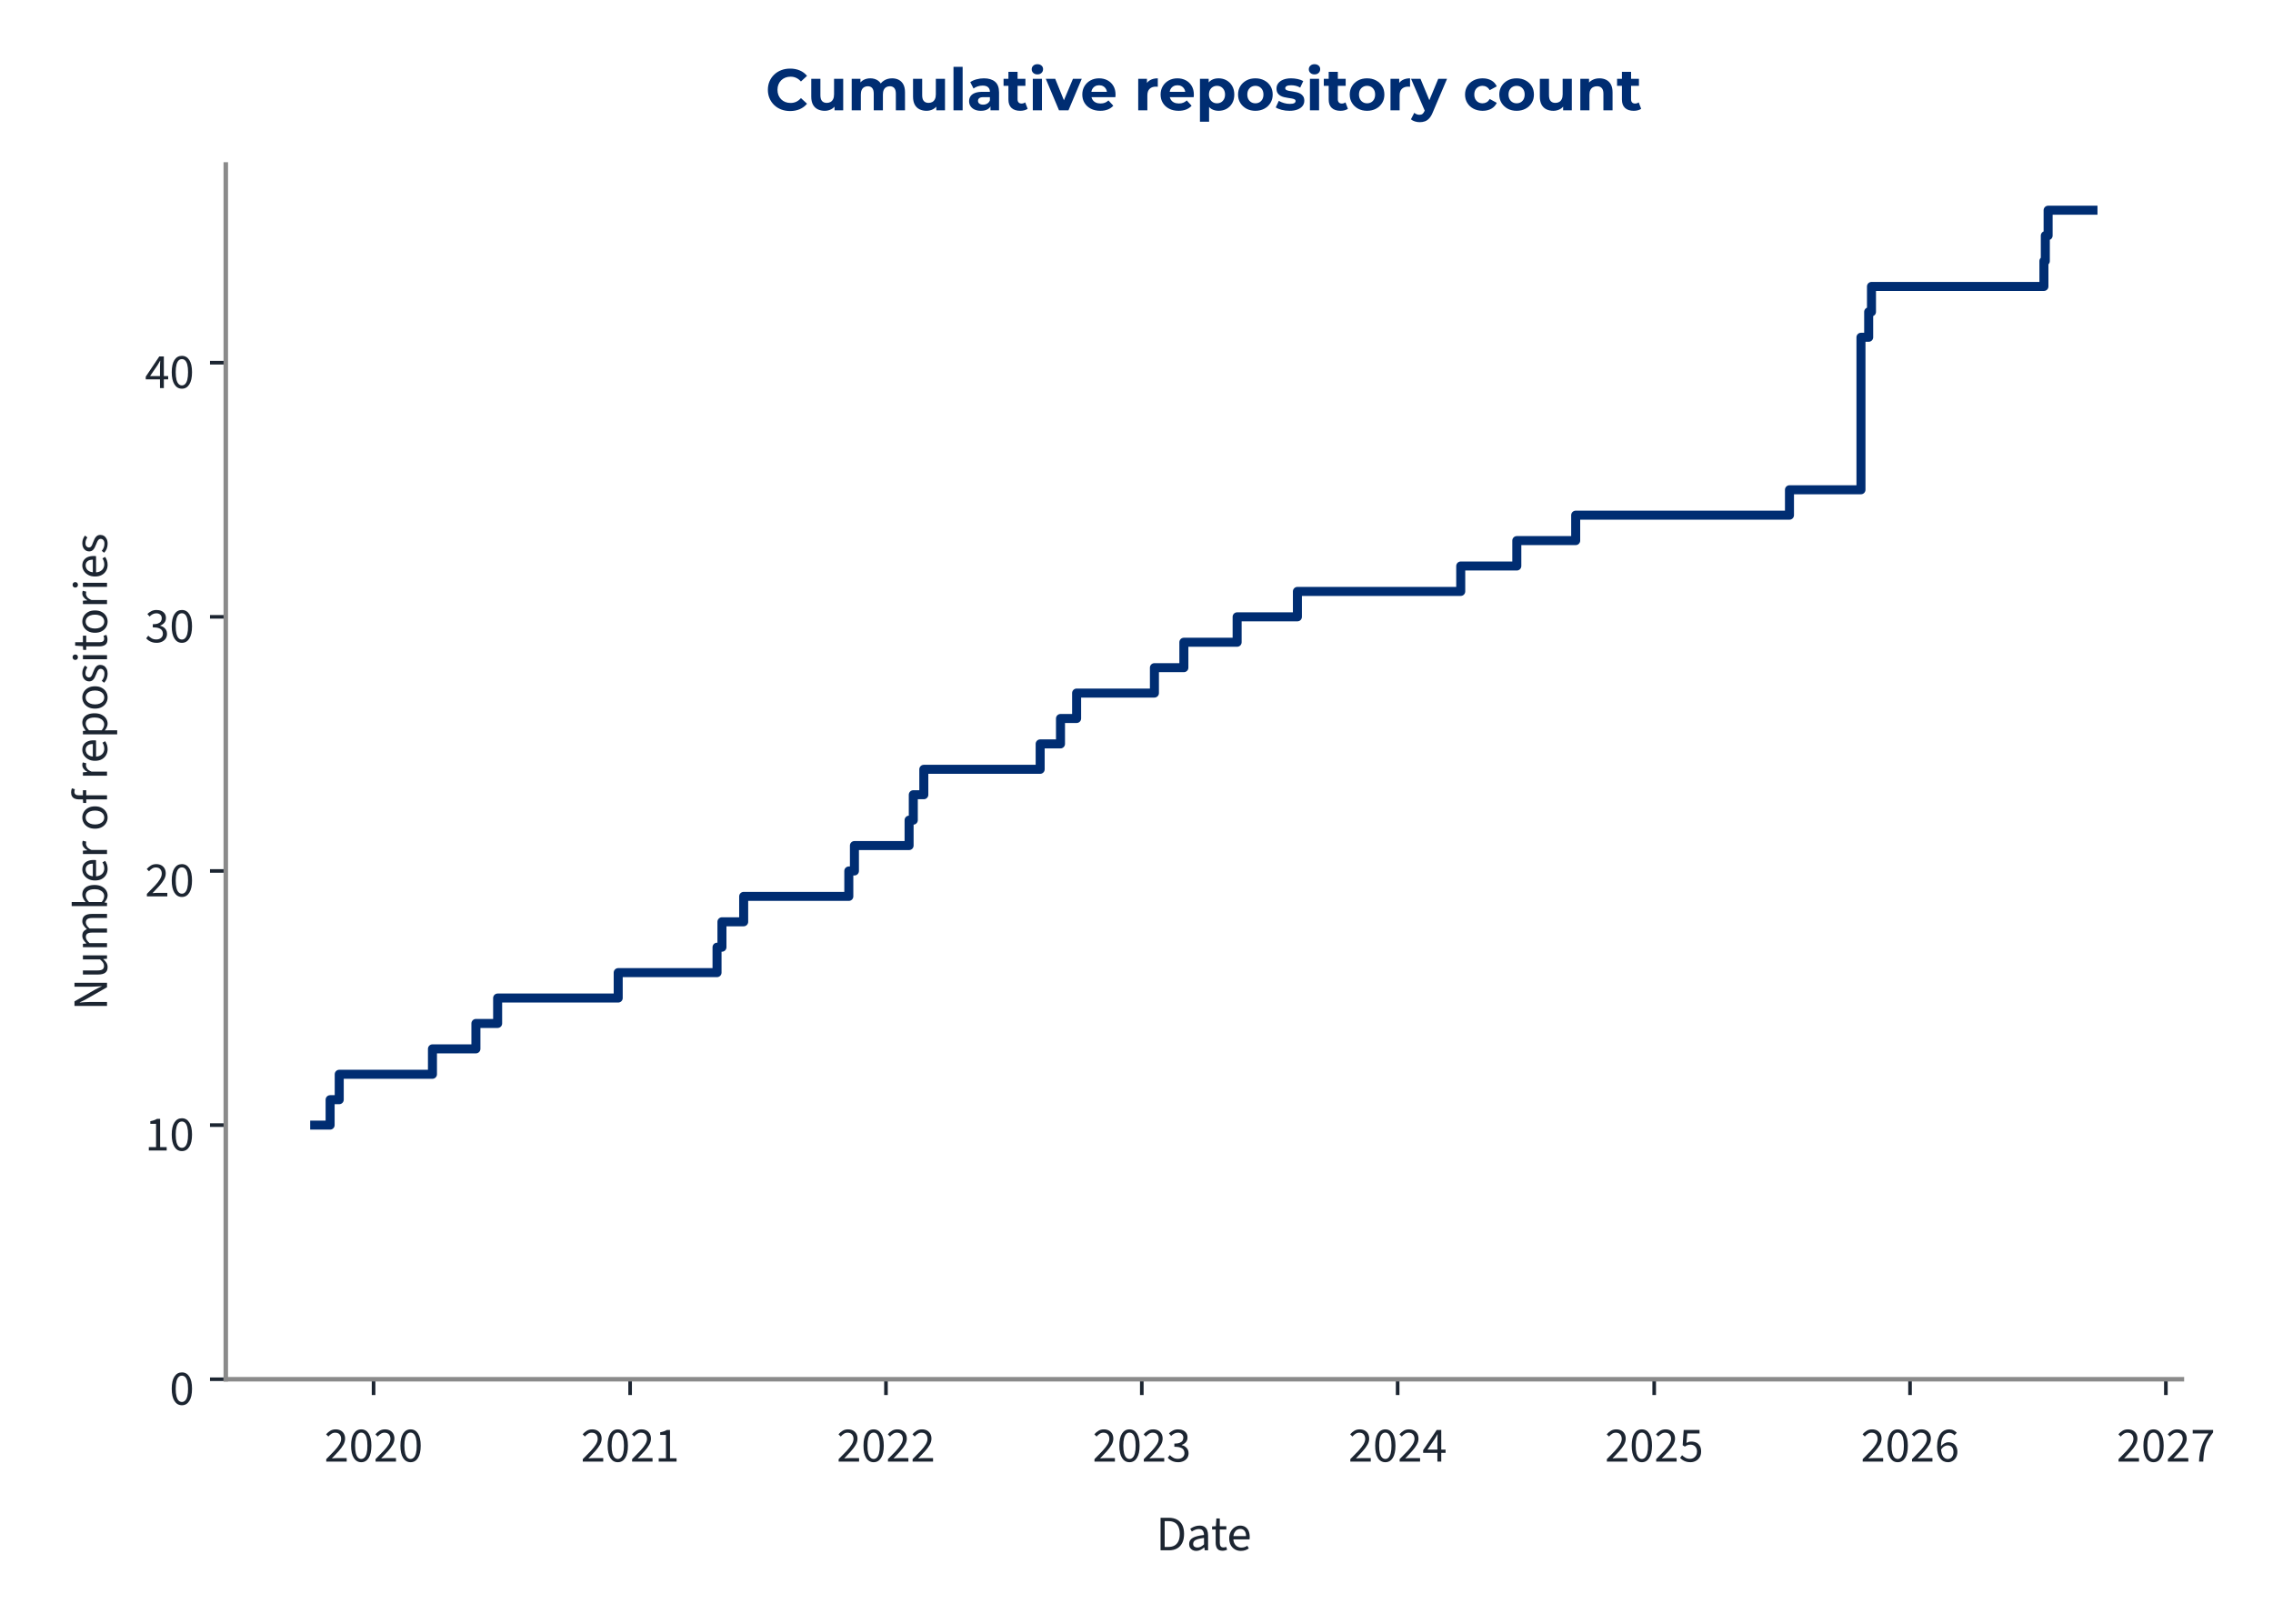
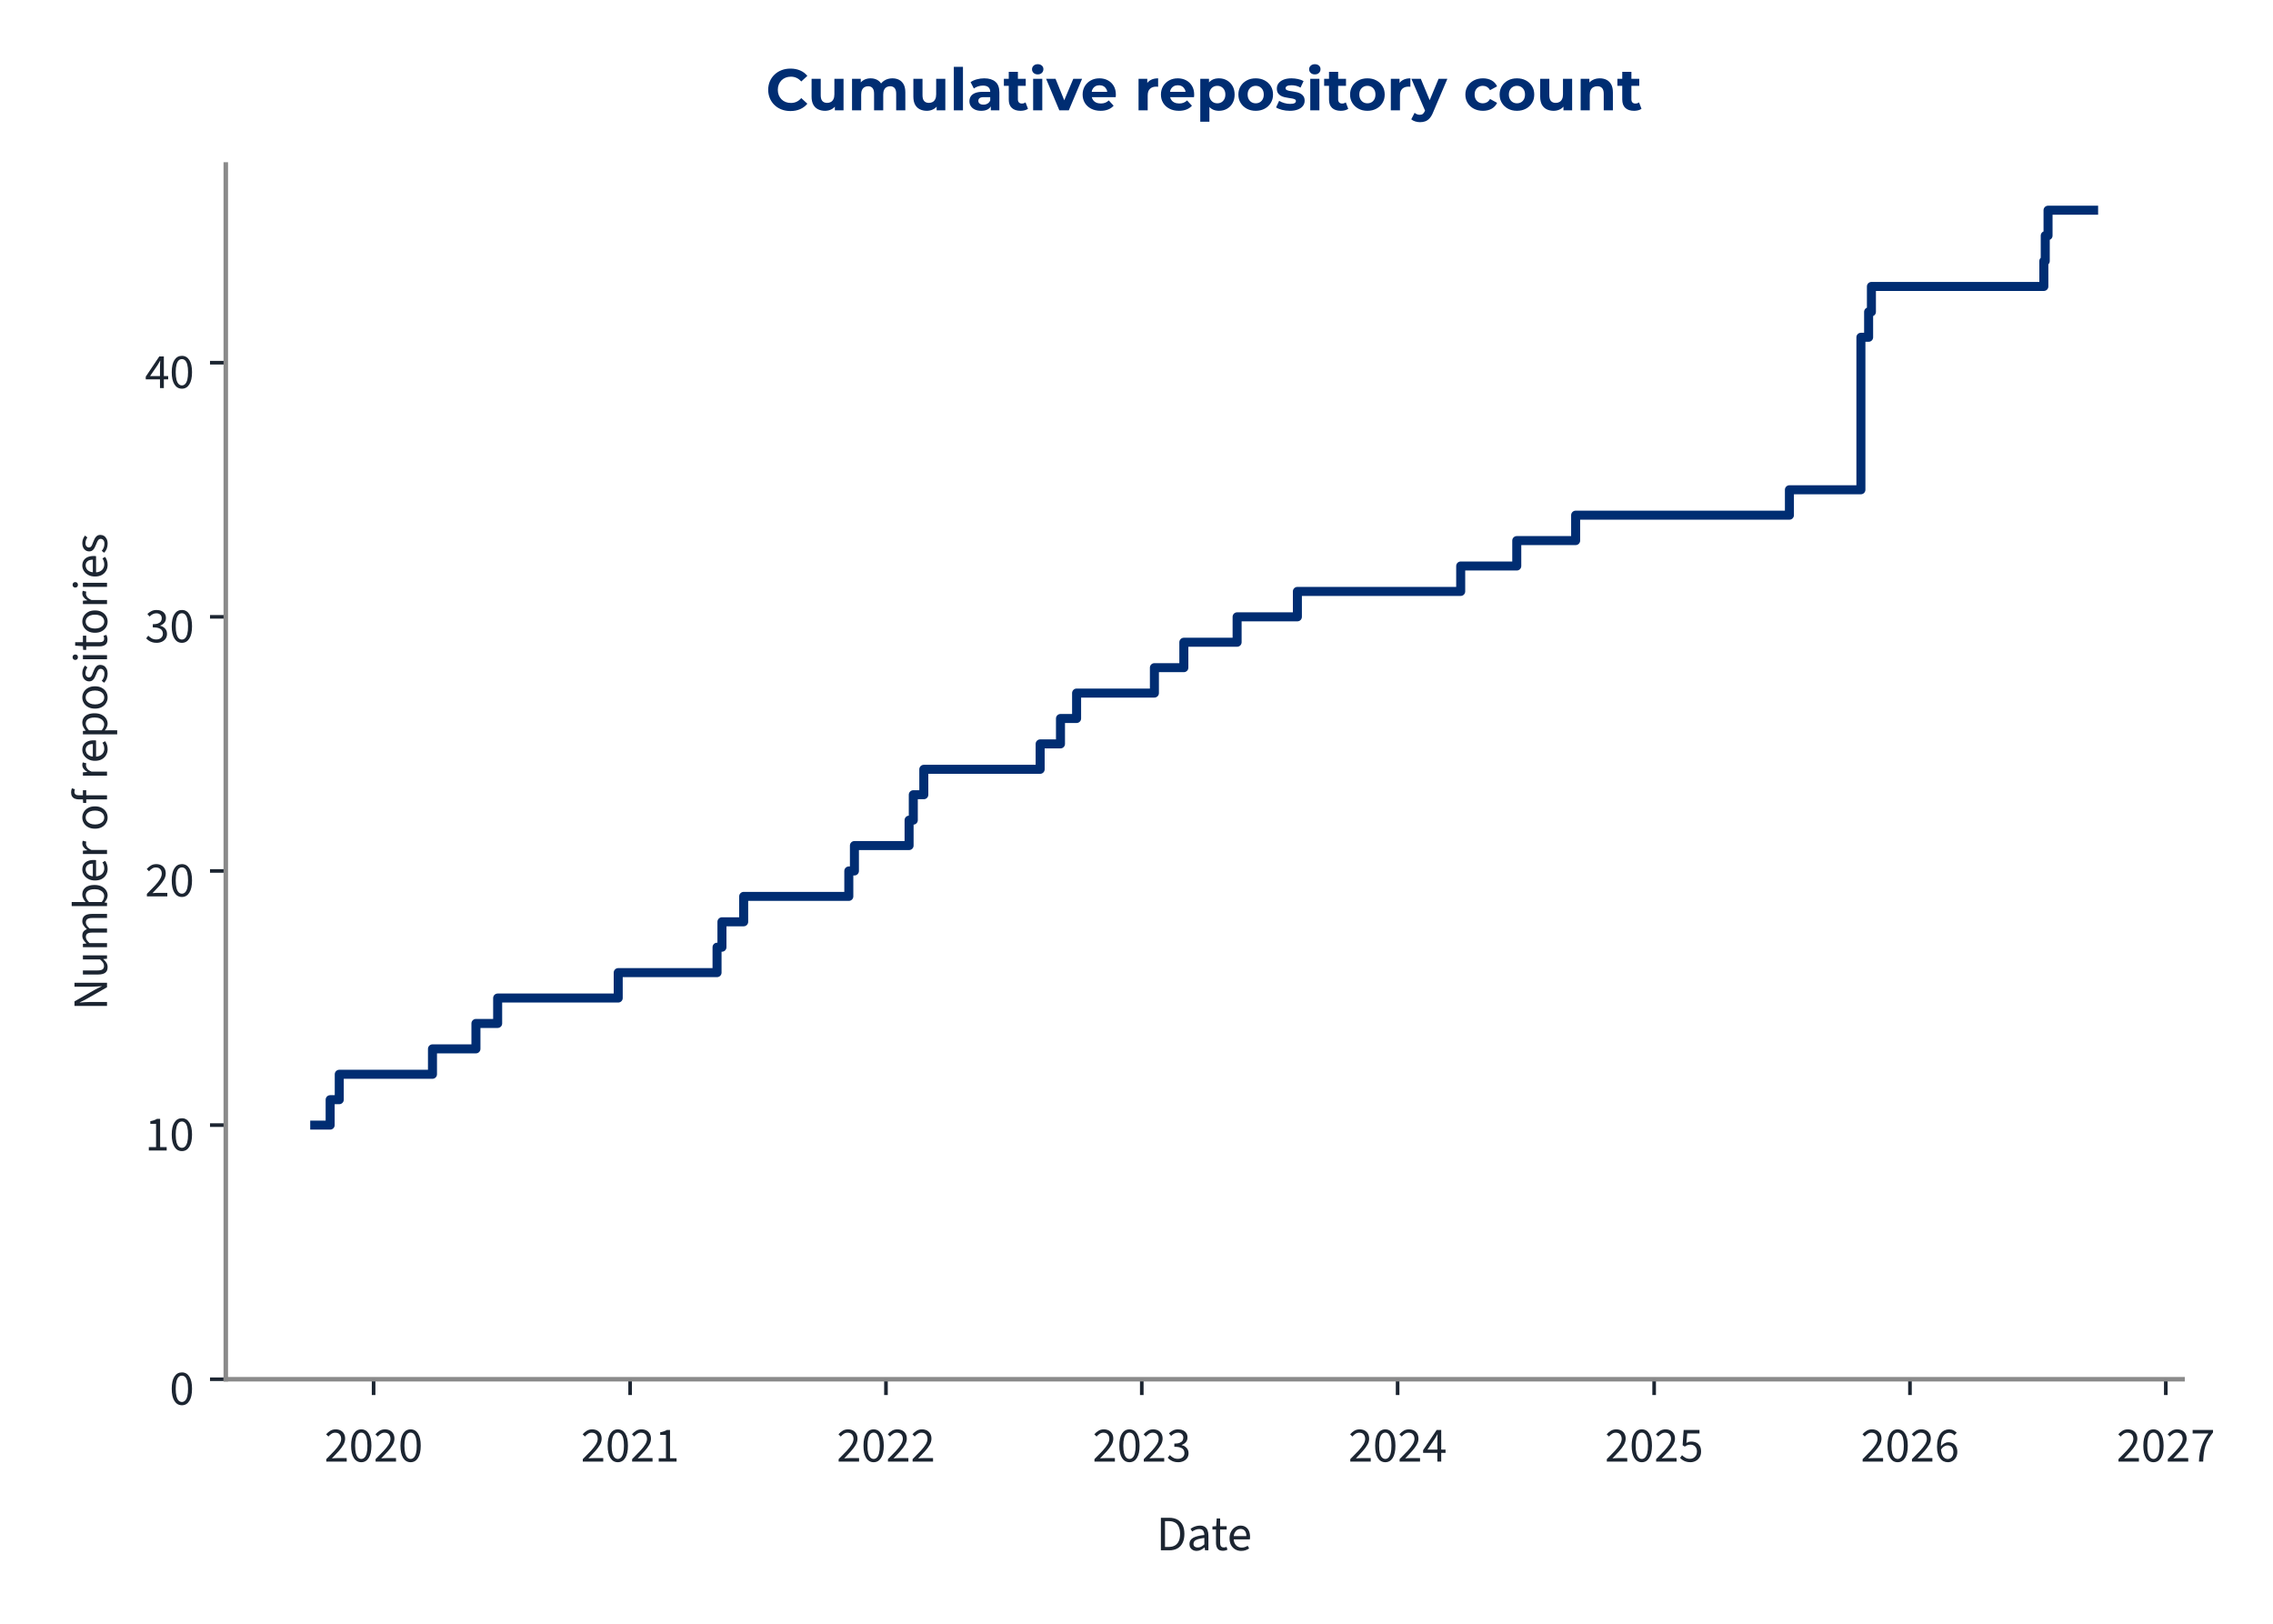
<svg xmlns="http://www.w3.org/2000/svg" xmlns:xlink="http://www.w3.org/1999/xlink" width="504pt" height="360pt" viewBox="0 0 504 360" version="1.1">
  <defs>
    <style type="text/css">*{stroke-linejoin: round; stroke-linecap: butt}</style>
  </defs>
  <g id="figure_1">
    <g id="patch_1">
      <path d="M 0 360  L 504 360  L 504 0  L 0 0  L 0 360  z " style="fill: none" />
    </g>
    <g id="axes_1">
      <g id="patch_2">
-         <path d="M 50.064 305.792  L 483.798 305.792  L 483.798 36.464  L 50.064 36.464  L 50.064 305.792  z " style="fill: none" />
+         <path d="M 50.064 305.792  L 483.944 305.792  L 483.944 36.464  L 50.064 36.464  L 50.064 305.792  z " style="fill: none" />
      </g>
      <g id="matplotlib.axis_1">
        <g id="xtick_1">
          <g id="line2d_1">
            <defs>
-               <path id="m20c45c997b" d="M 0 0  L 0 3.5  " style="stroke: #1c2531; stroke-width: 0.8" />
+               <path id="mbe9aab9ae1" d="M 0 0  L 0 3.5  " style="stroke: #1c2531; stroke-width: 0.8" />
            </defs>
            <g>
-               <use xlink:href="#m20c45c997b" x="82.835" y="305.792" style="fill: #1c2531; stroke: #1c2531; stroke-width: 0.8" />
+               <use xlink:href="#mbe9aab9ae1" x="82.84" y="305.792" style="fill: #1c2531; stroke: #1c2531; stroke-width: 0.8" />
            </g>
          </g>
          <g id="text_1">
-             <g style="fill: #1c2531" transform="translate(71.89989 324.056) scale(0.11 -0.11)">
+             <g style="fill: #1c2531" transform="translate(71.90575 324.056) scale(0.11 -0.11)">
              <defs>
                <path id="SourceSans3-Regular-537" d="M 256 0  L 256 320  Q 864 922 1296 1386  Q 1728 1850 1952 2227  Q 2176 2605 2176 2931  Q 2176 3283 1984 3507  Q 1792 3731 1402 3731  Q 1146 3731 928 3590  Q 710 3450 531 3238  L 237 3526  Q 493 3814 784 3987  Q 1075 4160 1466 4160  Q 1843 4160 2118 4009  Q 2394 3859 2541 3590  Q 2688 3322 2688 2963  Q 2688 2566 2467 2176  Q 2246 1786 1862 1357  Q 1478 928 979 416  Q 1146 435 1325 444  Q 1504 454 1664 454  L 2893 454  L 2893 0  L 256 0  z " transform="scale(0.015625)" />
                <path id="SourceSans3-Regular-535" d="M 1594 -77  Q 979 -77 630 476  Q 282 1030 282 2054  Q 282 3085 630 3622  Q 979 4160 1594 4160  Q 2202 4160 2550 3619  Q 2899 3078 2899 2054  Q 2899 1030 2550 476  Q 2202 -77 1594 -77  z M 1594 346  Q 1830 346 2009 525  Q 2189 704 2288 1081  Q 2387 1459 2387 2054  Q 2387 2656 2288 3027  Q 2189 3398 2009 3568  Q 1830 3738 1594 3738  Q 1350 3738 1171 3568  Q 992 3398 893 3027  Q 794 2656 794 2054  Q 794 1459 893 1081  Q 992 704 1171 525  Q 1350 346 1594 346  z " transform="scale(0.015625)" />
              </defs>
              <use xlink:href="#SourceSans3-Regular-537" />
              <use xlink:href="#SourceSans3-Regular-535" transform="translate(49.70312 0)" />
              <use xlink:href="#SourceSans3-Regular-537" transform="translate(99.40625 0)" />
              <use xlink:href="#SourceSans3-Regular-535" transform="translate(149.1094 0)" />
            </g>
          </g>
        </g>
        <g id="xtick_2">
          <g id="line2d_2">
            <g>
-               <use xlink:href="#m20c45c997b" x="139.719" y="305.792" style="fill: #1c2531; stroke: #1c2531; stroke-width: 0.8" />
+               <use xlink:href="#mbe9aab9ae1" x="139.721" y="305.792" style="fill: #1c2531; stroke: #1c2531; stroke-width: 0.8" />
            </g>
          </g>
          <g id="text_2">
-             <g style="fill: #1c2531" transform="translate(128.7841 324.056) scale(0.11 -0.11)">
+             <g style="fill: #1c2531" transform="translate(128.7866 324.056) scale(0.11 -0.11)">
              <defs>
                <path id="SourceSans3-Regular-536" d="M 506 0  L 506 435  L 1440 435  L 1440 3443  L 698 3443  L 698 3782  Q 973 3834 1184 3907  Q 1395 3981 1562 4083  L 1965 4083  L 1965 435  L 2810 435  L 2810 0  L 506 0  z " transform="scale(0.015625)" />
              </defs>
              <use xlink:href="#SourceSans3-Regular-537" />
              <use xlink:href="#SourceSans3-Regular-535" transform="translate(49.70312 0)" />
              <use xlink:href="#SourceSans3-Regular-537" transform="translate(99.40625 0)" />
              <use xlink:href="#SourceSans3-Regular-536" transform="translate(149.1094 0)" />
            </g>
          </g>
        </g>
        <g id="xtick_3">
          <g id="line2d_3">
            <g>
-               <use xlink:href="#m20c45c997b" x="196.448" y="305.792" style="fill: #1c2531; stroke: #1c2531; stroke-width: 0.8" />
+               <use xlink:href="#mbe9aab9ae1" x="196.447" y="305.792" style="fill: #1c2531; stroke: #1c2531; stroke-width: 0.8" />
            </g>
          </g>
          <g id="text_3">
-             <g style="fill: #1c2531" transform="translate(185.5129 324.056) scale(0.11 -0.11)">
+             <g style="fill: #1c2531" transform="translate(185.5121 324.056) scale(0.11 -0.11)">
              <use xlink:href="#SourceSans3-Regular-537" />
              <use xlink:href="#SourceSans3-Regular-535" transform="translate(49.70312 0)" />
              <use xlink:href="#SourceSans3-Regular-537" transform="translate(99.40625 0)" />
              <use xlink:href="#SourceSans3-Regular-537" transform="translate(149.1094 0)" />
            </g>
          </g>
        </g>
        <g id="xtick_4">
          <g id="line2d_4">
            <g>
-               <use xlink:href="#m20c45c997b" x="253.176" y="305.792" style="fill: #1c2531; stroke: #1c2531; stroke-width: 0.8" />
+               <use xlink:href="#mbe9aab9ae1" x="253.172" y="305.792" style="fill: #1c2531; stroke: #1c2531; stroke-width: 0.8" />
            </g>
          </g>
          <g id="text_4">
-             <g style="fill: #1c2531" transform="translate(242.2416 324.056) scale(0.11 -0.11)">
+             <g style="fill: #1c2531" transform="translate(242.2375 324.056) scale(0.11 -0.11)">
              <defs>
                <path id="SourceSans3-Regular-538" d="M 1510 -77  Q 1184 -77 931 6  Q 678 90 492 218  Q 307 346 166 499  L 435 845  Q 621 653 867 505  Q 1114 358 1478 358  Q 1850 358 2086 563  Q 2323 768 2323 1107  Q 2323 1350 2198 1532  Q 2074 1715 1789 1817  Q 1504 1920 1018 1920  L 1018 2323  Q 1453 2323 1705 2425  Q 1958 2528 2067 2697  Q 2176 2867 2176 3085  Q 2176 3386 1987 3558  Q 1798 3731 1472 3731  Q 1216 3731 998 3616  Q 781 3501 602 3315  L 320 3648  Q 557 3872 845 4016  Q 1133 4160 1491 4160  Q 1850 4160 2125 4038  Q 2400 3917 2557 3686  Q 2714 3456 2714 3123  Q 2714 2752 2509 2515  Q 2304 2278 1971 2150  L 1971 2125  Q 2221 2067 2419 1929  Q 2618 1792 2736 1581  Q 2854 1370 2854 1088  Q 2854 723 2675 464  Q 2496 205 2189 64  Q 1882 -77 1510 -77  z " transform="scale(0.015625)" />
              </defs>
              <use xlink:href="#SourceSans3-Regular-537" />
              <use xlink:href="#SourceSans3-Regular-535" transform="translate(49.70312 0)" />
              <use xlink:href="#SourceSans3-Regular-537" transform="translate(99.40625 0)" />
              <use xlink:href="#SourceSans3-Regular-538" transform="translate(149.1094 0)" />
            </g>
          </g>
        </g>
        <g id="xtick_5">
          <g id="line2d_5">
            <g>
-               <use xlink:href="#m20c45c997b" x="309.905" y="305.792" style="fill: #1c2531; stroke: #1c2531; stroke-width: 0.8" />
+               <use xlink:href="#mbe9aab9ae1" x="309.898" y="305.792" style="fill: #1c2531; stroke: #1c2531; stroke-width: 0.8" />
            </g>
          </g>
          <g id="text_5">
-             <g style="fill: #1c2531" transform="translate(298.9704 324.056) scale(0.11 -0.11)">
+             <g style="fill: #1c2531" transform="translate(298.963 324.056) scale(0.11 -0.11)">
              <defs>
                <path id="SourceSans3-Regular-539" d="M 1946 0  L 1946 2733  Q 1946 2893 1958 3126  Q 1971 3360 1978 3520  L 1952 3520  Q 1875 3373 1792 3235  Q 1709 3098 1619 2944  L 666 1549  L 3002 1549  L 3002 1126  L 109 1126  L 109 1472  L 1856 4083  L 2445 4083  L 2445 0  L 1946 0  z " transform="scale(0.015625)" />
              </defs>
              <use xlink:href="#SourceSans3-Regular-537" />
              <use xlink:href="#SourceSans3-Regular-535" transform="translate(49.70312 0)" />
              <use xlink:href="#SourceSans3-Regular-537" transform="translate(99.40625 0)" />
              <use xlink:href="#SourceSans3-Regular-539" transform="translate(149.1094 0)" />
            </g>
          </g>
        </g>
        <g id="xtick_6">
          <g id="line2d_6">
            <g>
-               <use xlink:href="#m20c45c997b" x="366.789" y="305.792" style="fill: #1c2531; stroke: #1c2531; stroke-width: 0.8" />
+               <use xlink:href="#mbe9aab9ae1" x="366.779" y="305.792" style="fill: #1c2531; stroke: #1c2531; stroke-width: 0.8" />
            </g>
          </g>
          <g id="text_6">
-             <g style="fill: #1c2531" transform="translate(355.8546 324.056) scale(0.11 -0.11)">
+             <g style="fill: #1c2531" transform="translate(355.8439 324.056) scale(0.11 -0.11)">
              <defs>
                <path id="SourceSans3-Regular-53a" d="M 1498 -77  Q 1171 -77 921 3  Q 672 83 486 211  Q 301 339 160 480  L 416 826  Q 602 646 845 502  Q 1088 358 1446 358  Q 1696 358 1897 473  Q 2099 589 2220 797  Q 2342 1005 2342 1293  Q 2342 1715 2105 1952  Q 1869 2189 1472 2189  Q 1267 2189 1113 2125  Q 960 2061 774 1939  L 493 2118  L 627 4083  L 2669 4083  L 2669 3629  L 1088 3629  L 979 2419  Q 1126 2496 1273 2541  Q 1421 2586 1606 2586  Q 1958 2586 2246 2451  Q 2534 2317 2704 2032  Q 2874 1747 2874 1306  Q 2874 864 2678 553  Q 2483 243 2169 83  Q 1856 -77 1498 -77  z " transform="scale(0.015625)" />
              </defs>
              <use xlink:href="#SourceSans3-Regular-537" />
              <use xlink:href="#SourceSans3-Regular-535" transform="translate(49.70312 0)" />
              <use xlink:href="#SourceSans3-Regular-537" transform="translate(99.40625 0)" />
              <use xlink:href="#SourceSans3-Regular-53a" transform="translate(149.1094 0)" />
            </g>
          </g>
        </g>
        <g id="xtick_7">
          <g id="line2d_7">
            <g>
-               <use xlink:href="#m20c45c997b" x="423.518" y="305.792" style="fill: #1c2531; stroke: #1c2531; stroke-width: 0.8" />
+               <use xlink:href="#mbe9aab9ae1" x="423.504" y="305.792" style="fill: #1c2531; stroke: #1c2531; stroke-width: 0.8" />
            </g>
          </g>
          <g id="text_7">
-             <g style="fill: #1c2531" transform="translate(412.5834 324.056) scale(0.11 -0.11)">
+             <g style="fill: #1c2531" transform="translate(412.5693 324.056) scale(0.11 -0.11)">
              <defs>
                <path id="SourceSans3-Regular-53b" d="M 1715 -77  Q 1414 -77 1158 44  Q 902 166 713 412  Q 525 659 416 1027  Q 307 1395 307 1888  Q 307 2502 435 2934  Q 563 3366 780 3635  Q 998 3904 1276 4032  Q 1555 4160 1862 4160  Q 2195 4160 2435 4035  Q 2675 3910 2848 3725  L 2554 3398  Q 2432 3546 2253 3632  Q 2074 3718 1882 3718  Q 1594 3718 1347 3545  Q 1101 3373 953 2973  Q 806 2573 806 1888  Q 806 1382 912 1036  Q 1018 691 1222 515  Q 1427 339 1715 339  Q 1914 339 2077 451  Q 2240 563 2333 764  Q 2426 966 2426 1235  Q 2426 1498 2342 1693  Q 2259 1888 2092 1993  Q 1926 2099 1670 2099  Q 1472 2099 1238 1968  Q 1005 1837 794 1523  L 774 1939  Q 973 2195 1235 2345  Q 1498 2496 1760 2496  Q 2112 2496 2374 2355  Q 2637 2214 2781 1932  Q 2925 1651 2925 1235  Q 2925 845 2758 550  Q 2592 256 2317 89  Q 2042 -77 1715 -77  z " transform="scale(0.015625)" />
              </defs>
              <use xlink:href="#SourceSans3-Regular-537" />
              <use xlink:href="#SourceSans3-Regular-535" transform="translate(49.70312 0)" />
              <use xlink:href="#SourceSans3-Regular-537" transform="translate(99.40625 0)" />
              <use xlink:href="#SourceSans3-Regular-53b" transform="translate(149.1094 0)" />
            </g>
          </g>
        </g>
        <g id="xtick_8">
          <g id="line2d_8">
            <g>
-               <use xlink:href="#m20c45c997b" x="480.247" y="305.792" style="fill: #1c2531; stroke: #1c2531; stroke-width: 0.8" />
+               <use xlink:href="#mbe9aab9ae1" x="480.229" y="305.792" style="fill: #1c2531; stroke: #1c2531; stroke-width: 0.8" />
            </g>
          </g>
          <g id="text_8">
-             <g style="fill: #1c2531" transform="translate(469.3121 324.056) scale(0.11 -0.11)">
+             <g style="fill: #1c2531" transform="translate(469.2948 324.056) scale(0.11 -0.11)">
              <defs>
                <path id="SourceSans3-Regular-53c" d="M 1094 0  Q 1120 576 1200 1059  Q 1280 1542 1424 1968  Q 1568 2394 1789 2800  Q 2010 3206 2323 3629  L 282 3629  L 282 4083  L 2912 4083  L 2912 3757  Q 2547 3296 2307 2870  Q 2067 2445 1929 2009  Q 1792 1574 1728 1088  Q 1664 602 1638 0  L 1094 0  z " transform="scale(0.015625)" />
              </defs>
              <use xlink:href="#SourceSans3-Regular-537" />
              <use xlink:href="#SourceSans3-Regular-535" transform="translate(49.70312 0)" />
              <use xlink:href="#SourceSans3-Regular-537" transform="translate(99.40625 0)" />
              <use xlink:href="#SourceSans3-Regular-53c" transform="translate(149.1094 0)" />
            </g>
          </g>
        </g>
        <g id="text_9">
-           <g style="fill: #1c2531" transform="translate(256.3445 343.72) scale(0.11 -0.11)">
+           <g style="fill: #1c2531" transform="translate(256.4173 343.72) scale(0.11 -0.11)">
            <defs>
              <path id="SourceSans3-Regular-5" d="M 576 0  L 576 4198  L 1626 4198  Q 2272 4198 2713 3955  Q 3155 3712 3382 3248  Q 3610 2784 3610 2118  Q 3610 1453 3382 976  Q 3155 499 2720 249  Q 2285 0 1651 0  L 576 0  z M 1107 435  L 1587 435  Q 2080 435 2406 636  Q 2733 838 2893 1209  Q 3053 1581 3053 2118  Q 3053 2643 2893 3014  Q 2733 3386 2406 3574  Q 2080 3763 1587 3763  L 1107 3763  L 1107 435  z " transform="scale(0.015625)" />
              <path id="SourceSans3-Regular-1c" d="M 1242 -77  Q 986 -77 778 28  Q 570 134 448 329  Q 326 525 326 806  Q 326 1331 787 1600  Q 1248 1869 2246 1978  Q 2240 2170 2185 2349  Q 2131 2528 1990 2637  Q 1850 2746 1600 2746  Q 1331 2746 1094 2646  Q 858 2547 672 2426  L 467 2784  Q 608 2880 800 2973  Q 992 3066 1216 3126  Q 1440 3187 1690 3187  Q 2067 3187 2307 3030  Q 2547 2874 2659 2586  Q 2771 2298 2771 1907  L 2771 0  L 2336 0  L 2291 371  L 2272 371  Q 2048 186 1792 54  Q 1536 -77 1242 -77  z M 1389 358  Q 1619 358 1820 460  Q 2022 563 2246 762  L 2246 1600  Q 1722 1536 1418 1437  Q 1114 1338 979 1190  Q 845 1043 845 838  Q 845 582 1005 470  Q 1165 358 1389 358  z " transform="scale(0.015625)" />
              <path id="SourceSans3-Regular-2f" d="M 1504 -58  Q 1011 -58 812 230  Q 614 518 614 979  L 614 2682  L 154 2682  L 154 3078  L 640 3110  L 704 4109  L 1146 4109  L 1146 3110  L 1990 3110  L 1990 2682  L 1146 2682  L 1146 973  Q 1146 691 1251 531  Q 1357 371 1626 371  Q 1709 371 1798 387  Q 1888 403 1978 448  L 2093 77  Q 1971 19 1817 -19  Q 1664 -58 1504 -58  z " transform="scale(0.015625)" />
              <path id="SourceSans3-Regular-20" d="M 1786 -77  Q 1370 -77 1027 118  Q 685 314 486 675  Q 288 1037 288 1555  Q 288 2061 493 2425  Q 698 2790 1018 2988  Q 1338 3187 1696 3187  Q 2093 3187 2371 3004  Q 2650 2822 2790 2496  Q 2931 2170 2931 1728  Q 2931 1645 2928 1568  Q 2925 1491 2906 1414  L 666 1414  L 666 1830  L 2458 1830  Q 2458 2278 2262 2518  Q 2067 2758 1702 2758  Q 1491 2758 1286 2640  Q 1082 2522 950 2259  Q 819 1997 819 1562  Q 819 1165 956 896  Q 1094 627 1331 489  Q 1568 352 1850 352  Q 2074 352 2269 416  Q 2464 480 2624 589  L 2816 243  Q 2611 102 2358 12  Q 2106 -77 1786 -77  z " transform="scale(0.015625)" />
            </defs>
            <use xlink:href="#SourceSans3-Regular-5" />
            <use xlink:href="#SourceSans3-Regular-1c" transform="translate(61.5 0)" />
            <use xlink:href="#SourceSans3-Regular-2f" transform="translate(110.5 0)" />
            <use xlink:href="#SourceSans3-Regular-20" transform="translate(142.8906 0)" />
          </g>
        </g>
      </g>
      <g id="matplotlib.axis_2">
        <g id="ytick_1">
          <g id="line2d_9">
            <defs>
-               <path id="m24be99bbd7" d="M 0 0  L -3.5 0  " style="stroke: #1c2531; stroke-width: 0.8" />
+               <path id="ma2802ab52d" d="M 0 0  L -3.5 0  " style="stroke: #1c2531; stroke-width: 0.8" />
            </defs>
            <g>
-               <use xlink:href="#m24be99bbd7" x="50.064" y="305.792" style="fill: #1c2531; stroke: #1c2531; stroke-width: 0.8" />
+               <use xlink:href="#ma2802ab52d" x="50.064" y="305.792" style="fill: #1c2531; stroke: #1c2531; stroke-width: 0.8" />
            </g>
          </g>
          <g id="text_10">
            <g style="fill: #1c2531" transform="translate(37.59666 311.424) scale(0.11 -0.11)">
              <use xlink:href="#SourceSans3-Regular-535" />
            </g>
          </g>
        </g>
        <g id="ytick_2">
          <g id="line2d_10">
            <g>
-               <use xlink:href="#m24be99bbd7" x="50.064" y="249.447" style="fill: #1c2531; stroke: #1c2531; stroke-width: 0.8" />
+               <use xlink:href="#ma2802ab52d" x="50.064" y="249.447" style="fill: #1c2531; stroke: #1c2531; stroke-width: 0.8" />
            </g>
          </g>
          <g id="text_11">
            <g style="fill: #1c2531" transform="translate(32.12931 255.0792) scale(0.11 -0.11)">
              <use xlink:href="#SourceSans3-Regular-536" />
              <use xlink:href="#SourceSans3-Regular-535" transform="translate(49.70312 0)" />
            </g>
          </g>
        </g>
        <g id="ytick_3">
          <g id="line2d_11">
            <g>
-               <use xlink:href="#m24be99bbd7" x="50.064" y="193.102" style="fill: #1c2531; stroke: #1c2531; stroke-width: 0.8" />
+               <use xlink:href="#ma2802ab52d" x="50.064" y="193.102" style="fill: #1c2531; stroke: #1c2531; stroke-width: 0.8" />
            </g>
          </g>
          <g id="text_12">
            <g style="fill: #1c2531" transform="translate(32.12931 198.7345) scale(0.11 -0.11)">
              <use xlink:href="#SourceSans3-Regular-537" />
              <use xlink:href="#SourceSans3-Regular-535" transform="translate(49.70312 0)" />
            </g>
          </g>
        </g>
        <g id="ytick_4">
          <g id="line2d_12">
            <g>
-               <use xlink:href="#m24be99bbd7" x="50.064" y="136.758" style="fill: #1c2531; stroke: #1c2531; stroke-width: 0.8" />
+               <use xlink:href="#ma2802ab52d" x="50.064" y="136.758" style="fill: #1c2531; stroke: #1c2531; stroke-width: 0.8" />
            </g>
          </g>
          <g id="text_13">
            <g style="fill: #1c2531" transform="translate(32.12931 142.3897) scale(0.11 -0.11)">
              <use xlink:href="#SourceSans3-Regular-538" />
              <use xlink:href="#SourceSans3-Regular-535" transform="translate(49.70312 0)" />
            </g>
          </g>
        </g>
        <g id="ytick_5">
          <g id="line2d_13">
            <g>
-               <use xlink:href="#m24be99bbd7" x="50.064" y="80.413" style="fill: #1c2531; stroke: #1c2531; stroke-width: 0.8" />
+               <use xlink:href="#ma2802ab52d" x="50.064" y="80.413" style="fill: #1c2531; stroke: #1c2531; stroke-width: 0.8" />
            </g>
          </g>
          <g id="text_14">
            <g style="fill: #1c2531" transform="translate(32.12931 86.04492) scale(0.11 -0.11)">
              <use xlink:href="#SourceSans3-Regular-539" />
              <use xlink:href="#SourceSans3-Regular-535" transform="translate(49.70312 0)" />
            </g>
          </g>
        </g>
        <g id="text_15">
          <g style="fill: #1c2531" transform="translate(23.72931 224.0105) rotate(-90) scale(0.11 -0.11)">
            <defs>
              <path id="SourceSans3-Regular-f" d="M 576 0  L 576 4198  L 1158 4198  L 2650 1587  Q 2771 1376 2880 1149  Q 2989 922 3098 685  L 3123 685  Q 3104 1011 3078 1353  Q 3053 1696 3053 2016  L 3053 4198  L 3565 4198  L 3565 0  L 2982 0  L 1491 2611  Q 1376 2822 1257 3052  Q 1139 3283 1037 3514  L 1011 3514  Q 1037 3200 1059 2867  Q 1082 2534 1082 2195  L 1082 0  L 576 0  z " transform="scale(0.015625)" />
              <path id="SourceSans3-Regular-30" d="M 1434 -77  Q 941 -77 713 233  Q 486 544 486 1139  L 486 3110  L 1011 3110  L 1011 1210  Q 1011 774 1148 579  Q 1286 384 1594 384  Q 1830 384 2019 509  Q 2208 634 2432 902  L 2432 3110  L 2957 3110  L 2957 0  L 2522 0  L 2477 486  L 2458 486  Q 2246 230 2000 76  Q 1754 -77 1434 -77  z " transform="scale(0.015625)" />
              <path id="SourceSans3-Regular-28" d="M 525 0  L 525 3110  L 960 3110  L 1005 2662  L 1024 2662  Q 1229 2880 1469 3033  Q 1709 3187 1990 3187  Q 2349 3187 2550 3027  Q 2752 2867 2848 2592  Q 3091 2861 3340 3024  Q 3590 3187 3872 3187  Q 4358 3187 4588 2876  Q 4819 2566 4819 1971  L 4819 0  L 4294 0  L 4294 1901  Q 4294 2342 4153 2537  Q 4013 2733 3718 2733  Q 3533 2733 3344 2614  Q 3155 2496 2938 2253  L 2938 0  L 2413 0  L 2413 1901  Q 2413 2342 2272 2537  Q 2131 2733 1830 2733  Q 1478 2733 1050 2253  L 1050 0  L 525 0  z " transform="scale(0.015625)" />
              <path id="SourceSans3-Regular-1d" d="M 1901 -77  Q 1683 -77 1452 28  Q 1222 134 1011 320  L 992 320  L 947 0  L 525 0  L 525 4557  L 1050 4557  L 1050 3315  L 1037 2752  Q 1248 2938 1501 3062  Q 1754 3187 2010 3187  Q 2413 3187 2688 2992  Q 2963 2797 3104 2441  Q 3245 2086 3245 1606  Q 3245 1075 3056 697  Q 2867 320 2560 121  Q 2253 -77 1901 -77  z M 1811 365  Q 2067 365 2268 512  Q 2470 659 2585 937  Q 2701 1216 2701 1600  Q 2701 1939 2617 2198  Q 2534 2458 2355 2602  Q 2176 2746 1882 2746  Q 1690 2746 1482 2640  Q 1274 2534 1050 2323  L 1050 691  Q 1254 512 1456 438  Q 1658 365 1811 365  z " transform="scale(0.015625)" />
              <path id="SourceSans3-Regular-2d" d="M 525 0  L 525 3110  L 960 3110  L 1005 2547  L 1024 2547  Q 1178 2842 1408 3014  Q 1638 3187 1907 3187  Q 2010 3187 2086 3174  Q 2163 3162 2240 3123  L 2125 2675  Q 2054 2694 1993 2704  Q 1933 2714 1837 2714  Q 1638 2714 1424 2554  Q 1210 2394 1050 1997  L 1050 0  L 525 0  z " transform="scale(0.015625)" />
              <path id="SourceSans3-Regular-1" transform="scale(0.015625)" />
              <path id="SourceSans3-Regular-2a" d="M 1734 -77  Q 1357 -77 1027 115  Q 698 307 496 672  Q 294 1037 294 1549  Q 294 2074 496 2438  Q 698 2803 1027 2995  Q 1357 3187 1734 3187  Q 2118 3187 2444 2995  Q 2771 2803 2972 2438  Q 3174 2074 3174 1549  Q 3174 1037 2972 672  Q 2771 307 2444 115  Q 2118 -77 1734 -77  z M 1734 358  Q 2003 358 2208 508  Q 2413 659 2521 928  Q 2630 1197 2630 1549  Q 2630 1907 2521 2179  Q 2413 2451 2208 2601  Q 2003 2752 1734 2752  Q 1466 2752 1264 2601  Q 1062 2451 950 2179  Q 838 1907 838 1549  Q 838 1197 950 928  Q 1062 659 1264 508  Q 1466 358 1734 358  z " transform="scale(0.015625)" />
              <path id="SourceSans3-Regular-21" d="M 614 0  L 614 3603  Q 614 3917 710 4150  Q 806 4384 1008 4509  Q 1210 4634 1523 4634  Q 1664 4634 1801 4605  Q 1939 4576 2042 4531  L 1926 4147  Q 1741 4205 1574 4205  Q 1357 4205 1248 4054  Q 1139 3904 1139 3603  L 1139 0  L 614 0  z M 154 2682  L 154 3078  L 640 3110  L 1798 3110  L 1798 2682  L 154 2682  z " transform="scale(0.015625)" />
              <path id="SourceSans3-Regular-2b" d="M 525 -1312  L 525 3110  L 960 3110  L 1005 2752  L 1024 2752  Q 1235 2931 1491 3059  Q 1747 3187 2016 3187  Q 2413 3187 2688 2992  Q 2963 2797 3104 2441  Q 3245 2086 3245 1600  Q 3245 1075 3056 697  Q 2867 320 2560 121  Q 2253 -77 1901 -77  Q 1690 -77 1472 19  Q 1254 115 1037 282  L 1050 -262  L 1050 -1312  L 525 -1312  z M 1811 365  Q 2067 365 2268 512  Q 2470 659 2585 937  Q 2701 1216 2701 1600  Q 2701 1939 2617 2198  Q 2534 2458 2355 2602  Q 2176 2746 1882 2746  Q 1690 2746 1485 2640  Q 1280 2534 1050 2323  L 1050 691  Q 1267 512 1462 438  Q 1658 365 1811 365  z " transform="scale(0.015625)" />
              <path id="SourceSans3-Regular-2e" d="M 1338 -77  Q 998 -77 694 41  Q 390 160 179 371  L 422 678  Q 627 512 848 422  Q 1069 333 1357 333  Q 1664 333 1817 477  Q 1971 621 1971 819  Q 1971 979 1865 1084  Q 1760 1190 1603 1264  Q 1446 1338 1267 1402  Q 1037 1485 825 1597  Q 614 1709 483 1878  Q 352 2048 352 2304  Q 352 2682 637 2934  Q 922 3187 1427 3187  Q 1715 3187 1964 3088  Q 2214 2989 2394 2835  L 2150 2534  Q 1984 2650 1811 2714  Q 1638 2778 1427 2778  Q 1133 2778 995 2643  Q 858 2509 858 2330  Q 858 2189 941 2096  Q 1024 2003 1174 1932  Q 1325 1862 1517 1798  Q 1760 1709 1981 1597  Q 2202 1485 2339 1309  Q 2477 1133 2477 851  Q 2477 595 2345 387  Q 2214 179 1961 51  Q 1709 -77 1338 -77  z " transform="scale(0.015625)" />
              <path id="SourceSans3-Regular-24" d="M 525 0  L 525 3110  L 1050 3110  L 1050 0  L 525 0  z M 787 3750  Q 633 3750 534 3846  Q 435 3942 435 4096  Q 435 4250 534 4346  Q 633 4442 787 4442  Q 941 4442 1040 4346  Q 1139 4250 1139 4096  Q 1139 3942 1040 3846  Q 941 3750 787 3750  z " transform="scale(0.015625)" />
            </defs>
            <use xlink:href="#SourceSans3-Regular-f" />
            <use xlink:href="#SourceSans3-Regular-30" transform="translate(64.70312 0)" />
            <use xlink:href="#SourceSans3-Regular-28" transform="translate(119.1094 0)" />
            <use xlink:href="#SourceSans3-Regular-1d" transform="translate(202.0156 0)" />
            <use xlink:href="#SourceSans3-Regular-20" transform="translate(257.3125 0)" />
            <use xlink:href="#SourceSans3-Regular-2d" transform="translate(306.9062 0)" />
            <use xlink:href="#SourceSans3-Regular-1" transform="translate(341.6094 0)" />
            <use xlink:href="#SourceSans3-Regular-2a" transform="translate(361.6094 0)" />
            <use xlink:href="#SourceSans3-Regular-21" transform="translate(415.6094 0)" />
            <use xlink:href="#SourceSans3-Regular-1" transform="translate(444.8125 0)" />
            <use xlink:href="#SourceSans3-Regular-2d" transform="translate(464.8125 0)" />
            <use xlink:href="#SourceSans3-Regular-20" transform="translate(498.5156 0)" />
            <use xlink:href="#SourceSans3-Regular-2b" transform="translate(548.1094 0)" />
            <use xlink:href="#SourceSans3-Regular-2a" transform="translate(603.6094 0)" />
            <use xlink:href="#SourceSans3-Regular-2e" transform="translate(657.6094 0)" />
            <use xlink:href="#SourceSans3-Regular-24" transform="translate(699.5156 0)" />
            <use xlink:href="#SourceSans3-Regular-2f" transform="translate(724.1094 0)" />
            <use xlink:href="#SourceSans3-Regular-2a" transform="translate(756.5 0)" />
            <use xlink:href="#SourceSans3-Regular-2d" transform="translate(810.7031 0)" />
            <use xlink:href="#SourceSans3-Regular-24" transform="translate(845.4062 0)" />
            <use xlink:href="#SourceSans3-Regular-20" transform="translate(870 0)" />
            <use xlink:href="#SourceSans3-Regular-2e" transform="translate(919.5938 0)" />
          </g>
        </g>
      </g>
      <g id="line2d_14">
-         <path d="M 69.779 249.447  L 73.198 249.447  L 73.198 243.813  L 75.219 243.813  L 75.219 238.178  L 95.89 238.178  L 95.89 232.544  L 105.526 232.544  L 105.526 226.909  L 110.344 226.909  L 110.344 221.275  L 137.077 221.275  L 137.077 215.64  L 158.991 215.64  L 158.991 210.006  L 160.079 210.006  L 160.079 204.371  L 164.897 204.371  L 164.897 198.737  L 188.21 198.737  L 188.21 193.102  L 189.454 193.102  L 189.454 187.468  L 201.576 187.468  L 201.576 181.834  L 202.509 181.834  L 202.509 176.199  L 204.84 176.199  L 204.84 170.565  L 230.64 170.565  L 230.64 164.93  L 235.147 164.93  L 235.147 159.296  L 238.722 159.296  L 238.722 153.661  L 255.974 153.661  L 255.974 148.027  L 262.502 148.027  L 262.502 142.392  L 274.314 142.392  L 274.314 136.758  L 287.68 136.758  L 287.68 131.123  L 323.893 131.123  L 323.893 125.489  L 336.327 125.489  L 336.327 119.854  L 349.382 119.854  L 349.382 114.22  L 396.786 114.22  L 396.786 108.585  L 412.639 108.585  L 412.639 74.778  L 414.348 74.778  L 414.348 69.144  L 414.97 69.144  L 414.97 63.509  L 453.204 63.509  L 453.204 57.875  L 453.514 57.875  L 453.514 52.241  L 454.136 52.241  L 454.136 46.606  L 464.083 46.606  L 464.083 46.606  " clip-path="url(#p6c91df86a1)" style="fill: none; stroke: #002d72; stroke-width: 2; stroke-linecap: square" />
+         <path d="M 69.786 249.447  L 73.205 249.447  L 73.205 243.813  L 75.225 243.813  L 75.225 238.178  L 95.895 238.178  L 95.895 232.544  L 105.531 232.544  L 105.531 226.909  L 110.348 226.909  L 110.348 221.275  L 137.079 221.275  L 137.079 215.64  L 158.992 215.64  L 158.992 210.006  L 160.08 210.006  L 160.08 204.371  L 164.898 204.371  L 164.898 198.737  L 188.21 198.737  L 188.21 193.102  L 189.453 193.102  L 189.453 187.468  L 201.575 187.468  L 201.575 181.834  L 202.508 181.834  L 202.508 176.199  L 204.839 176.199  L 204.839 170.565  L 230.637 170.565  L 230.637 164.93  L 235.144 164.93  L 235.144 159.296  L 238.719 159.296  L 238.719 153.661  L 255.97 153.661  L 255.97 148.027  L 262.497 148.027  L 262.497 142.392  L 274.308 142.392  L 274.308 136.758  L 287.674 136.758  L 287.674 131.123  L 323.885 131.123  L 323.885 125.489  L 336.318 125.489  L 336.318 119.854  L 349.372 119.854  L 349.372 114.22  L 396.773 114.22  L 396.773 108.585  L 412.625 108.585  L 412.625 74.778  L 414.335 74.778  L 414.335 69.144  L 414.956 69.144  L 414.956 63.509  L 453.188 63.509  L 453.188 57.875  L 453.499 57.875  L 453.499 52.241  L 454.12 52.241  L 454.12 46.606  L 464.222 46.606  L 464.222 46.606  " clip-path="url(#pe3e1df6936)" style="fill: none; stroke: #002d72; stroke-width: 2; stroke-linecap: square" />
      </g>
      <g id="patch_3">
        <path d="M 50.064 305.792  L 50.064 36.464  " style="fill: none; stroke: #8a8a8a; stroke-linejoin: miter; stroke-linecap: square" />
      </g>
      <g id="patch_4">
-         <path d="M 50.064 305.792  L 483.798 305.792  " style="fill: none; stroke: #8a8a8a; stroke-linejoin: miter; stroke-linecap: square" />
+         <path d="M 50.064 305.792  L 483.944 305.792  " style="fill: none; stroke: #8a8a8a; stroke-linejoin: miter; stroke-linecap: square" />
      </g>
      <g id="text_16">
-         <g style="fill: #002d72" transform="translate(169.7541 24.464) scale(0.13 -0.13)">
+         <g style="fill: #002d72" transform="translate(169.8269 24.464) scale(0.13 -0.13)">
          <defs>
            <path id="Montserrat-Bold-2d" d="M 2675 -77  Q 2157 -77 1712 92  Q 1267 262 940 576  Q 614 890 432 1312  Q 250 1734 250 2240  Q 250 2746 432 3168  Q 614 3590 944 3904  Q 1274 4218 1715 4387  Q 2157 4557 2682 4557  Q 3264 4557 3734 4355  Q 4205 4154 4525 3763  L 3859 3149  Q 3629 3411 3347 3542  Q 3066 3674 2733 3674  Q 2419 3674 2156 3571  Q 1894 3469 1702 3277  Q 1510 3085 1404 2822  Q 1299 2560 1299 2240  Q 1299 1920 1404 1657  Q 1510 1395 1702 1203  Q 1894 1011 2156 908  Q 2419 806 2733 806  Q 3066 806 3347 937  Q 3629 1069 3859 1338  L 4525 723  Q 4205 333 3734 128  Q 3264 -77 2675 -77  z " transform="scale(0.015625)" />
            <path id="Montserrat-Bold-383" d="M 1914 -51  Q 1485 -51 1149 115  Q 813 282 627 624  Q 442 966 442 1498  L 442 3443  L 1440 3443  L 1440 1645  Q 1440 1216 1622 1014  Q 1805 813 2138 813  Q 2368 813 2547 912  Q 2726 1011 2828 1219  Q 2931 1427 2931 1741  L 2931 3443  L 3930 3443  L 3930 0  L 2982 0  L 2982 947  L 3155 672  Q 2982 314 2646 131  Q 2310 -51 1914 -51  z " transform="scale(0.015625)" />
            <path id="Montserrat-Bold-312" d="M 461 0  L 461 3443  L 1414 3443  L 1414 2502  L 1235 2778  Q 1414 3130 1744 3312  Q 2074 3494 2496 3494  Q 2970 3494 3325 3254  Q 3680 3014 3795 2522  L 3443 2618  Q 3616 3021 3997 3257  Q 4378 3494 4870 3494  Q 5280 3494 5597 3331  Q 5914 3168 6096 2832  Q 6278 2496 6278 1971  L 6278 0  L 5280 0  L 5280 1818  Q 5280 2234 5107 2432  Q 4934 2630 4621 2630  Q 4403 2630 4230 2531  Q 4058 2432 3962 2233  Q 3866 2035 3866 1728  L 3866 0  L 2867 0  L 2867 1818  Q 2867 2234 2697 2432  Q 2528 2630 2214 2630  Q 1997 2630 1824 2531  Q 1651 2432 1555 2233  Q 1459 2035 1459 1728  L 1459 0  L 461 0  z " transform="scale(0.015625)" />
            <path id="Montserrat-Bold-301" d="M 461 0  L 461 4749  L 1459 4749  L 1459 0  L 461 0  z " transform="scale(0.015625)" />
            <path id="Montserrat-Bold-24c" d="M 2573 0  L 2573 672  L 2509 819  L 2509 2022  Q 2509 2342 2313 2521  Q 2118 2701 1715 2701  Q 1440 2701 1174 2614  Q 909 2528 723 2381  L 365 3078  Q 646 3277 1043 3385  Q 1440 3494 1850 3494  Q 2637 3494 3072 3123  Q 3507 2752 3507 1965  L 3507 0  L 2573 0  z M 1523 -51  Q 1120 -51 832 86  Q 544 224 390 461  Q 237 698 237 992  Q 237 1299 387 1529  Q 538 1760 864 1891  Q 1190 2022 1715 2022  L 2630 2022  L 2630 1440  L 1824 1440  Q 1472 1440 1341 1325  Q 1210 1210 1210 1037  Q 1210 845 1360 733  Q 1510 621 1773 621  Q 2022 621 2220 739  Q 2419 858 2509 1088  L 2662 627  Q 2554 294 2266 121  Q 1978 -51 1523 -51  z " transform="scale(0.015625)" />
            <path id="Montserrat-Bold-375" d="M 1869 -51  Q 1261 -51 921 259  Q 582 570 582 1184  L 582 4205  L 1581 4205  L 1581 1197  Q 1581 979 1696 860  Q 1811 742 2010 742  Q 2246 742 2413 870  L 2682 166  Q 2528 58 2313 3  Q 2099 -51 1869 -51  z M 51 2675  L 51 3443  L 2438 3443  L 2438 2675  L 51 2675  z " transform="scale(0.015625)" />
            <path id="Montserrat-Bold-2d7" d="M 461 0  L 461 3443  L 1459 3443  L 1459 0  L 461 0  z M 960 3923  Q 685 3923 512 4083  Q 339 4243 339 4480  Q 339 4717 512 4877  Q 685 5037 960 5037  Q 1235 5037 1408 4886  Q 1581 4736 1581 4499  Q 1581 4250 1411 4086  Q 1242 3923 960 3923  z " transform="scale(0.015625)" />
            <path id="Montserrat-Bold-3a4" d="M 1395 0  L -51 3443  L 979 3443  L 2182 480  L 1670 480  L 2918 3443  L 3878 3443  L 2426 0  L 1395 0  z " transform="scale(0.015625)" />
            <path id="Montserrat-Bold-295" d="M 2170 -51  Q 1581 -51 1136 179  Q 691 410 448 810  Q 205 1210 205 1722  Q 205 2240 445 2640  Q 685 3040 1101 3267  Q 1517 3494 2042 3494  Q 2547 3494 2953 3280  Q 3360 3066 3597 2666  Q 3834 2266 3834 1709  Q 3834 1651 3827 1577  Q 3821 1504 3814 1440  L 1018 1440  L 1018 2022  L 3290 2022  L 2906 1850  Q 2906 2118 2797 2316  Q 2688 2515 2496 2627  Q 2304 2739 2048 2739  Q 1792 2739 1597 2627  Q 1402 2515 1293 2313  Q 1184 2112 1184 1837  L 1184 1683  Q 1184 1402 1309 1187  Q 1434 973 1661 861  Q 1888 749 2195 749  Q 2470 749 2678 832  Q 2886 915 3059 1082  L 3590 506  Q 3354 237 2995 93  Q 2637 -51 2170 -51  z " transform="scale(0.015625)" />
            <path id="Montserrat-Bold-8bd" transform="scale(0.015625)" />
            <path id="Montserrat-Bold-359" d="M 461 0  L 461 3443  L 1414 3443  L 1414 2470  L 1280 2752  Q 1434 3117 1773 3305  Q 2112 3494 2598 3494  L 2598 2573  Q 2534 2579 2483 2582  Q 2432 2586 2374 2586  Q 1965 2586 1712 2352  Q 1459 2118 1459 1626  L 1459 0  L 461 0  z " transform="scale(0.015625)" />
            <path id="Montserrat-Bold-351" d="M 2496 -51  Q 2061 -51 1734 141  Q 1408 333 1225 726  Q 1043 1120 1043 1722  Q 1043 2330 1216 2720  Q 1389 3110 1715 3302  Q 2042 3494 2496 3494  Q 2982 3494 3369 3273  Q 3757 3053 3984 2656  Q 4211 2259 4211 1722  Q 4211 1178 3984 781  Q 3757 384 3369 166  Q 2982 -51 2496 -51  z M 461 -1242  L 461 3443  L 1414 3443  L 1414 2739  L 1395 1715  L 1459 698  L 1459 -1242  L 461 -1242  z M 2323 768  Q 2573 768 2768 883  Q 2963 998 3081 1212  Q 3200 1427 3200 1722  Q 3200 2022 3081 2233  Q 2963 2445 2768 2560  Q 2573 2675 2323 2675  Q 2074 2675 1875 2560  Q 1677 2445 1561 2233  Q 1446 2022 1446 1722  Q 1446 1427 1561 1212  Q 1677 998 1875 883  Q 2074 768 2323 768  z " transform="scale(0.015625)" />
            <path id="Montserrat-Bold-327" d="M 2099 -51  Q 1549 -51 1123 179  Q 698 410 451 810  Q 205 1210 205 1722  Q 205 2240 451 2640  Q 698 3040 1123 3267  Q 1549 3494 2099 3494  Q 2643 3494 3072 3267  Q 3501 3040 3744 2643  Q 3987 2246 3987 1722  Q 3987 1210 3744 810  Q 3501 410 3072 179  Q 2643 -51 2099 -51  z M 2099 768  Q 2349 768 2547 883  Q 2746 998 2861 1212  Q 2976 1427 2976 1722  Q 2976 2022 2861 2233  Q 2746 2445 2547 2560  Q 2349 2675 2099 2675  Q 1850 2675 1651 2560  Q 1453 2445 1334 2233  Q 1216 2022 1216 1722  Q 1216 1427 1334 1212  Q 1453 998 1651 883  Q 1850 768 2099 768  z " transform="scale(0.015625)" />
            <path id="Montserrat-Bold-367" d="M 1619 -51  Q 1178 -51 771 54  Q 365 160 128 320  L 461 1037  Q 698 890 1021 797  Q 1344 704 1658 704  Q 2003 704 2147 787  Q 2291 870 2291 1018  Q 2291 1139 2179 1200  Q 2067 1261 1881 1293  Q 1696 1325 1475 1357  Q 1254 1389 1030 1443  Q 806 1498 620 1606  Q 435 1715 323 1900  Q 211 2086 211 2381  Q 211 2707 400 2956  Q 589 3206 947 3350  Q 1306 3494 1805 3494  Q 2157 3494 2521 3417  Q 2886 3341 3130 3194  L 2797 2483  Q 2547 2630 2294 2684  Q 2042 2739 1805 2739  Q 1472 2739 1318 2649  Q 1165 2560 1165 2419  Q 1165 2291 1277 2227  Q 1389 2163 1574 2124  Q 1760 2086 1981 2057  Q 2202 2029 2426 1971  Q 2650 1914 2832 1808  Q 3014 1702 3129 1520  Q 3245 1338 3245 1043  Q 3245 723 3053 476  Q 2861 230 2499 89  Q 2138 -51 1619 -51  z " transform="scale(0.015625)" />
            <path id="Montserrat-Bold-3b5" d="M 896 -1293  Q 627 -1293 364 -1209  Q 102 -1126 -64 -979  L 301 -269  Q 416 -371 566 -428  Q 717 -486 864 -486  Q 1075 -486 1200 -387  Q 1325 -288 1427 -58  L 1606 365  L 1683 474  L 2918 3443  L 3878 3443  L 2323 -211  Q 2157 -627 1942 -864  Q 1728 -1101 1469 -1197  Q 1210 -1293 896 -1293  z M 1485 -134  L -51 3443  L 979 3443  L 2170 563  L 1485 -134  z " transform="scale(0.015625)" />
            <path id="Montserrat-Bold-27a" d="M 2125 -51  Q 1568 -51 1133 176  Q 698 403 451 806  Q 205 1210 205 1722  Q 205 2240 451 2640  Q 698 3040 1133 3267  Q 1568 3494 2125 3494  Q 2669 3494 3072 3267  Q 3475 3040 3667 2618  L 2893 2202  Q 2758 2445 2556 2560  Q 2355 2675 2118 2675  Q 1862 2675 1657 2560  Q 1453 2445 1334 2233  Q 1216 2022 1216 1722  Q 1216 1421 1334 1209  Q 1453 998 1657 883  Q 1862 768 2118 768  Q 2355 768 2556 880  Q 2758 992 2893 1242  L 3667 819  Q 3475 403 3072 176  Q 2669 -51 2125 -51  z " transform="scale(0.015625)" />
            <path id="Montserrat-Bold-318" d="M 461 0  L 461 3443  L 1414 3443  L 1414 2490  L 1235 2778  Q 1421 3123 1766 3308  Q 2112 3494 2554 3494  Q 2963 3494 3286 3331  Q 3610 3168 3795 2832  Q 3981 2496 3981 1971  L 3981 0  L 2982 0  L 2982 1818  Q 2982 2234 2800 2432  Q 2618 2630 2285 2630  Q 2048 2630 1859 2531  Q 1670 2432 1564 2227  Q 1459 2022 1459 1702  L 1459 0  L 461 0  z " transform="scale(0.015625)" />
          </defs>
          <use xlink:href="#Montserrat-Bold-2d" />
          <use xlink:href="#Montserrat-Bold-383" transform="translate(71 0)" />
          <use xlink:href="#Montserrat-Bold-312" transform="translate(139.7031 0)" />
          <use xlink:href="#Montserrat-Bold-383" transform="translate(244.6094 0)" />
          <use xlink:href="#Montserrat-Bold-301" transform="translate(313.3125 0)" />
          <use xlink:href="#Montserrat-Bold-24c" transform="translate(343.4062 0)" />
          <use xlink:href="#Montserrat-Bold-375" transform="translate(405.1094 0)" />
          <use xlink:href="#Montserrat-Bold-2d7" transform="translate(448.6094 0)" />
          <use xlink:href="#Montserrat-Bold-3a4" transform="translate(478.7031 0)" />
          <use xlink:href="#Montserrat-Bold-295" transform="translate(537 0)" />
          <use xlink:href="#Montserrat-Bold-8bd" transform="translate(600.0938 0)" />
          <use xlink:href="#Montserrat-Bold-359" transform="translate(628.3906 0)" />
          <use xlink:href="#Montserrat-Bold-295" transform="translate(670.5781 0)" />
          <use xlink:href="#Montserrat-Bold-351" transform="translate(733.6719 0)" />
          <use xlink:href="#Montserrat-Bold-327" transform="translate(802.6719 0)" />
          <use xlink:href="#Montserrat-Bold-367" transform="translate(868.1719 0)" />
          <use xlink:href="#Montserrat-Bold-2d7" transform="translate(921.2656 0)" />
          <use xlink:href="#Montserrat-Bold-375" transform="translate(951.3594 0)" />
          <use xlink:href="#Montserrat-Bold-327" transform="translate(993.1562 0)" />
          <use xlink:href="#Montserrat-Bold-359" transform="translate(1058.656 0)" />
          <use xlink:href="#Montserrat-Bold-3b5" transform="translate(1101.75 0)" />
          <use xlink:href="#Montserrat-Bold-8bd" transform="translate(1161.547 0)" />
          <use xlink:href="#Montserrat-Bold-27a" transform="translate(1189.844 0)" />
          <use xlink:href="#Montserrat-Bold-327" transform="translate(1248.234 0)" />
          <use xlink:href="#Montserrat-Bold-383" transform="translate(1313.734 0)" />
          <use xlink:href="#Montserrat-Bold-318" transform="translate(1382.438 0)" />
          <use xlink:href="#Montserrat-Bold-375" transform="translate(1451.531 0)" />
        </g>
      </g>
    </g>
  </g>
  <defs>
-     <clipPath id="p6c91df86a1">
-       <rect x="50.064" y="36.464" width="433.734" height="269.328" />
+     <clipPath id="pe3e1df6936">
+       <rect x="50.064" y="36.464" width="433.88" height="269.328" />
    </clipPath>
  </defs>
</svg>
